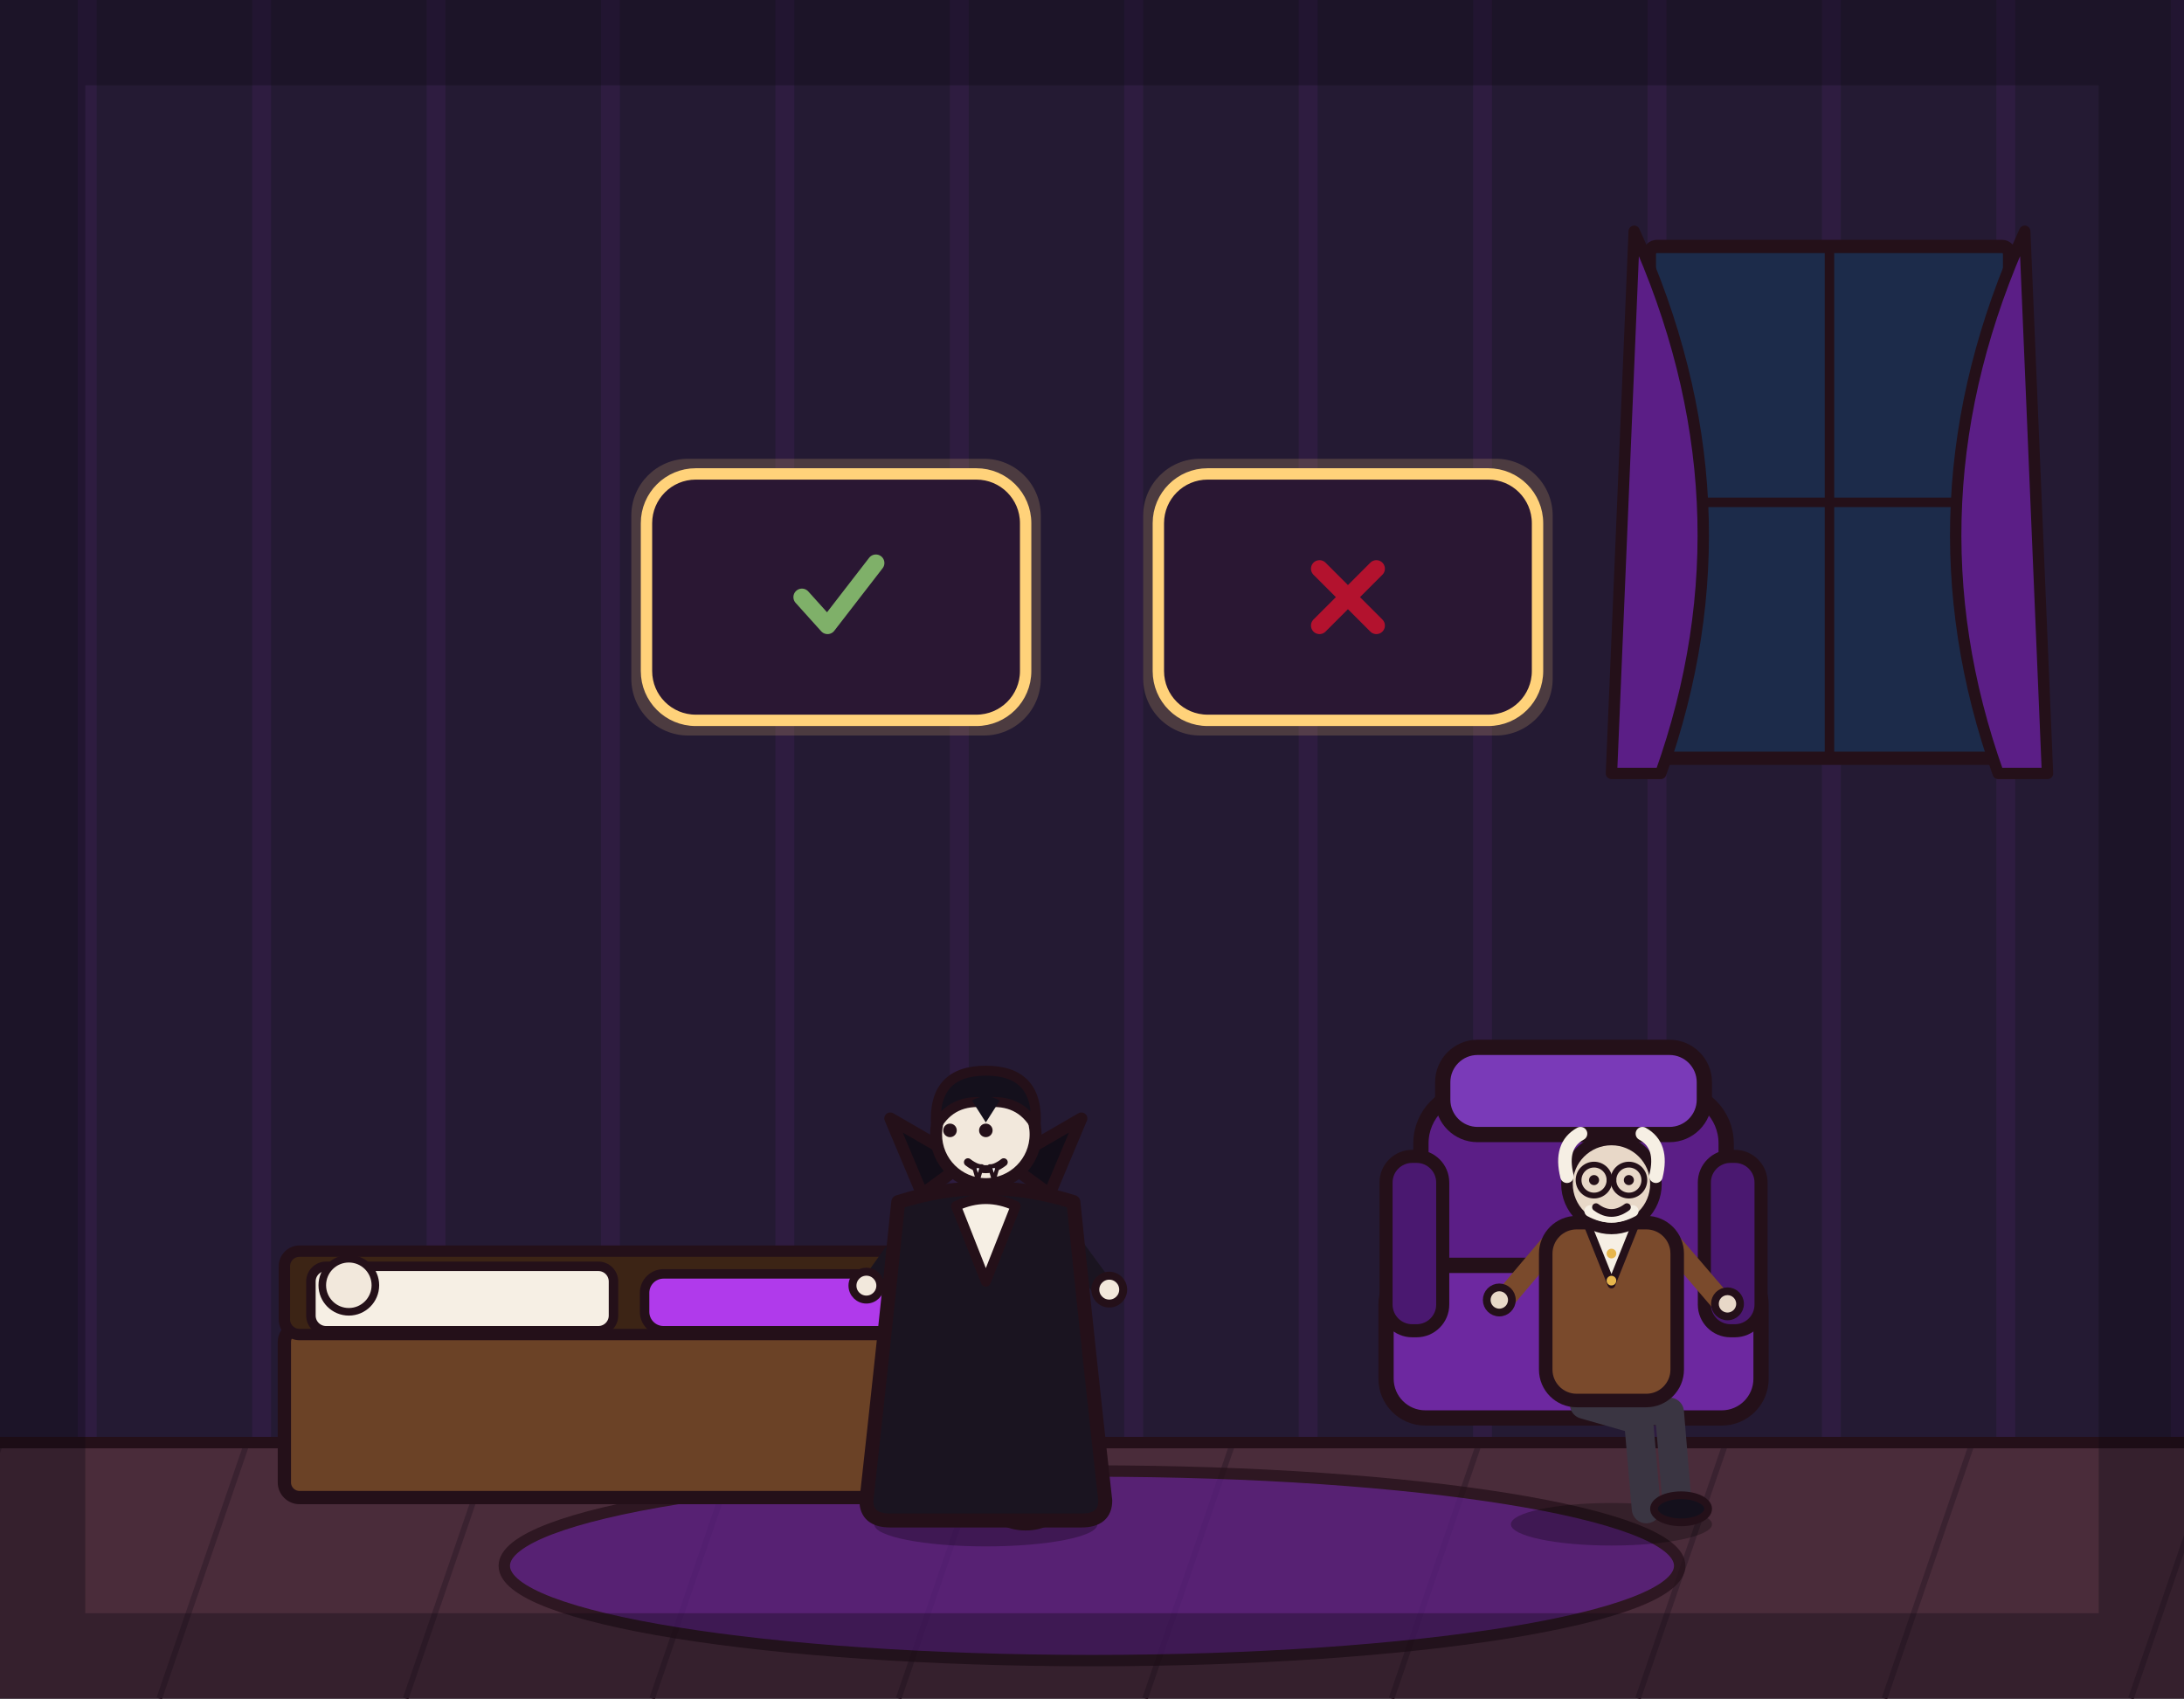
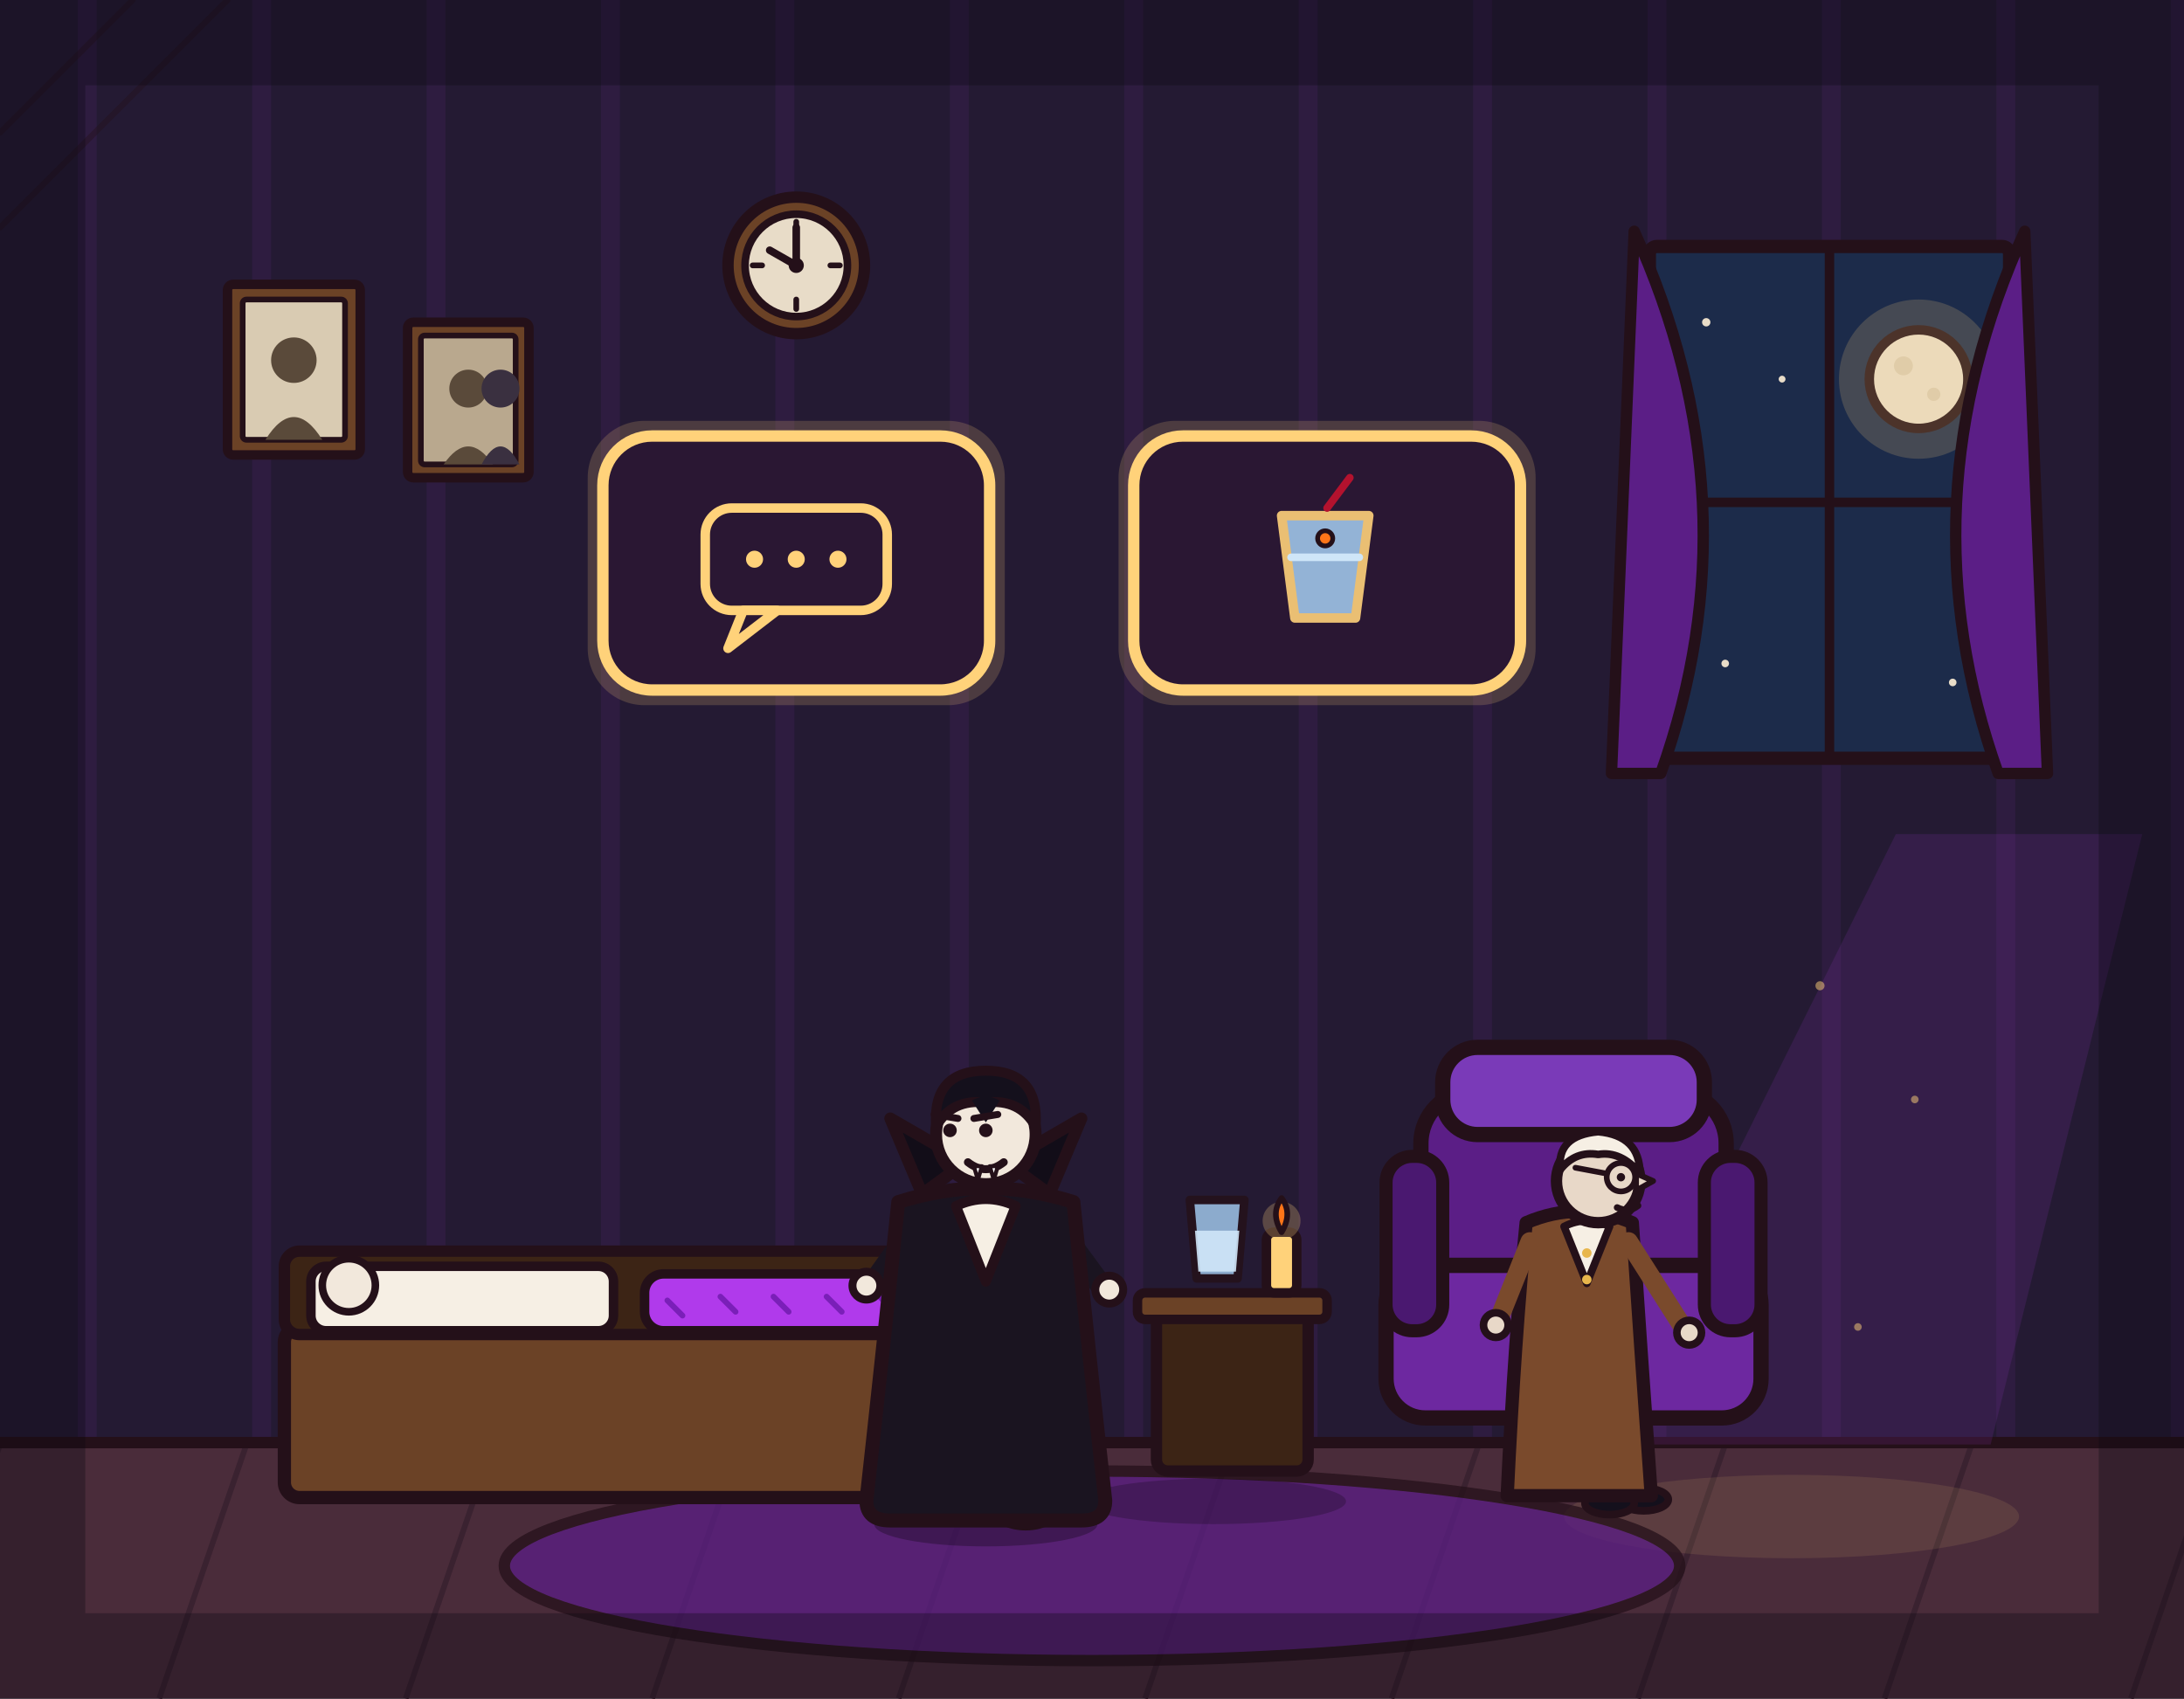
<svg xmlns="http://www.w3.org/2000/svg" viewBox="0 0 1152 896" width="1152" height="896">
  <rect x="0" y="0" width="1152" height="896" fill="#241a33" />
  <path d="M46 0V762M138 0V762M230 0V762M322 0V762M414 0V762M506 0V762M598 0V762M690 0V762M782 0V762M874 0V762M966 0V762M1058 0V762M1150 0V762" stroke="#b03aeb" stroke-width="10" opacity=".07" fill="none" />
+   <g stroke="#241019" stroke-width="3" opacity=".4" fill="none" stroke-linecap="round">
+     <path d="M0 70 L70 0" />
+     <path d="M0 120 L120 0" />
+     <path d="M70 0 Q36 34 0 70" />
+     <path d="M120 0 Q62 58 0 120" />
+   </g>
+   <g>
+     <rect x="120" y="150" width="70" height="90" rx="3" fill="#6b4226" stroke="#241019" stroke-width="5" stroke-linejoin="round" stroke-linecap="round" />
+     <rect x="128" y="158" width="54" height="74" rx="2" fill="#d9cbb2" stroke="#241019" stroke-width="3" stroke-linejoin="round" stroke-linecap="round" />
+     <circle cx="155" cy="190" r="12" fill="#5a4a3a" stroke="none" />
+     <path d="M140 232 Q155 208 170 232 Z" fill="#5a4a3a" stroke="none" />
+   </g>
+   <g>
+     <rect x="215" y="170" width="64" height="82" rx="3" fill="#6b4226" stroke="#241019" stroke-width="5" stroke-linejoin="round" stroke-linecap="round" />
+     <rect x="222" y="177" width="50" height="68" rx="2" fill="#b9a88e" stroke="#241019" stroke-width="3" stroke-linejoin="round" stroke-linecap="round" />
+     <circle cx="247" cy="205" r="10" fill="#5a4a3a" stroke="none" />
+     <circle cx="264" cy="205" r="10" fill="#3a3040" stroke="none" />
+     <path d="M234 245 Q247 226 260 245 Z" fill="#5a4a3a" stroke="none" />
+     <path d="M254 245 Q264 226 274 245 Z" fill="#3a3040" stroke="none" />
+   </g>
+   <g>
+     <circle cx="420" cy="140" r="36" fill="#6b4226" stroke="#241019" stroke-width="6" stroke-linejoin="round" stroke-linecap="round" />
+     <circle cx="420" cy="140" r="27" fill="#e8dcc8" stroke="#241019" stroke-width="4" stroke-linejoin="round" stroke-linecap="round" />
+     <line x1="420" y1="140" x2="420" y2="120" stroke="#241019" stroke-width="4" stroke-linecap="round" />
+     <line x1="420" y1="140" x2="406" y2="132" stroke="#241019" stroke-width="4" stroke-linecap="round" />
+     <circle cx="420" cy="140" r="4" fill="#241019" stroke="none" />
+     <line x1="420" y1="117" x2="420" y2="122" stroke="#241019" stroke-width="3" stroke-linecap="round" />
+     <line x1="420" y1="158" x2="420" y2="163" stroke="#241019" stroke-width="3" stroke-linecap="round" />
+     <line x1="397" y1="140" x2="402" y2="140" stroke="#241019" stroke-width="3" stroke-linecap="round" />
+     <line x1="438" y1="140" x2="443" y2="140" stroke="#241019" stroke-width="3" stroke-linecap="round" />
+   </g>
+   <rect x="870" y="130" width="190" height="270" rx="4" fill="#1c2b4a" stroke="#241019" stroke-width="7" stroke-linejoin="round" stroke-linecap="round" />
+   <line x1="965" y1="130" x2="965" y2="400" stroke="#241019" stroke-width="5" stroke-linecap="round" />
+   <line x1="870" y1="265" x2="1060" y2="265" stroke="#241019" stroke-width="5" stroke-linecap="round" />
+   <g fill="#e8dcc8">
+     <circle cx="900" cy="170" r="2.2" />
+     <circle cx="940" cy="200" r="1.8" />
+     <circle cx="1020" cy="180" r="2.2" />
+     <circle cx="1040" cy="230" r="1.8" />
+     <circle cx="910" cy="350" r="2" />
+     <circle cx="1030" cy="360" r="2" />
+   </g>
+   <circle cx="1012" cy="200" r="26" fill="#e8dcc8" stroke="#241019" stroke-width="5" stroke-linejoin="round" stroke-linecap="round" />
+   <circle cx="1004" cy="193" r="5" fill="#d9cbb2" stroke="none" />
+   <circle cx="1020" cy="208" r="3.5" fill="#d9cbb2" stroke="none" />
+   <circle cx="1012" cy="200" r="42" fill="#ffd27a" opacity="0.18" stroke="none" />
+   <path d="M862 122 Q927 265 876 408 L850 408 Z" fill="#5b1e86" stroke="#241019" stroke-width="6" stroke-linejoin="round" stroke-linecap="round" />
+   <path d="M1068 122 Q1003 265 1054 408 L1080 408 Z" fill="#5b1e86" stroke="#241019" stroke-width="6" stroke-linejoin="round" stroke-linecap="round" />
  <rect x="0" y="760" width="1152" height="136" fill="#4a2c3a" />
  <path d="M0 762 L-46 896M130 762 L84 896M260 762 L214 896M390 762 L344 896M520 762 L474 896M650 762 L604 896M780 762 L734 896M910 762 L864 896M1040 762 L994 896M1170 762 L1124 896" stroke="#3a2230" stroke-width="3" fill="none" />
  <line x1="0" y1="761" x2="1152" y2="761" stroke="#241019" stroke-width="6" stroke-linecap="round" />
+   <polygon points="1000,440 1130,440 1050,762 840,762" fill="#b03aeb" opacity="0.12" stroke="none" />
+   <ellipse cx="945" cy="800" rx="120" ry="22" fill="#ffd27a" opacity="0.10" stroke="none" />
  <ellipse cx="576" cy="826" rx="310" ry="50" fill="#5b1e86" stroke="#241019" stroke-width="6" stroke-linejoin="round" stroke-linecap="round" opacity="0.75" />
+   <g fill="#ffd27a" opacity=".5">
+     <circle cx="960" cy="520" r="2.4" />
+     <circle cx="1010" cy="580" r="2" />
+     <circle cx="920" cy="640" r="2.4" />
+     <circle cx="980" cy="700" r="2" />
+   </g>
+   <rect x="150" y="700" width="380" height="90" rx="8" fill="#6b4226" stroke="#241019" stroke-width="7" stroke-linejoin="round" stroke-linecap="round" />
+   <rect x="150" y="660" width="380" height="44" rx="8" fill="#3c2415" stroke="#241019" stroke-width="6" stroke-linejoin="round" stroke-linecap="round" />
+   <rect x="164" y="668" width="159.6" height="34" rx="8" fill="#f6efe4" stroke="#241019" stroke-width="5" stroke-linejoin="round" stroke-linecap="round" />
+   <rect x="340" y="672" width="167.2" height="30" rx="10" fill="#b03aeb" stroke="#241019" stroke-width="5" stroke-linejoin="round" stroke-linecap="round" />
+   <path d="M352 686 L360 694 M380 684 L388 692 M408 684 L416 692 M436 684 L444 692 M464 684 L472 692" stroke="#7a1fb8" stroke-width="3" stroke-linecap="round" fill="none" />
+   <circle cx="184" cy="678" r="14" fill="#f2e8dc" stroke="#241019" stroke-width="4" stroke-linejoin="round" stroke-linecap="round" />
+   <ellipse cx="640" cy="792" rx="70" ry="12" fill="#000000" stroke="none" opacity="0.22" />
+   <rect x="610" y="690" width="80" height="86" rx="6" fill="#3c2415" stroke="#241019" stroke-width="6" stroke-linejoin="round" stroke-linecap="round" />
+   <rect x="600" y="682" width="100" height="14" rx="4" fill="#6b4226" stroke="#241019" stroke-width="5" stroke-linejoin="round" stroke-linecap="round" />
+   <g transform="translate(642 660) scale(0.9)">
+     <path d="M-16 -30 L16 -30 L12 16 L-12 16 Z" fill="#9fc4e8" stroke="#241019" stroke-width="5" stroke-linejoin="round" stroke-linecap="round" opacity="0.85" />
+     <path d="M-13 -12 L13 -12 L11 12 L-11 12 Z" fill="#cfe6f8" stroke="none" opacity="0.9" />
+   </g>
+   <rect x="668" y="650" width="16" height="32" rx="4" fill="#ffd27a" stroke="#241019" stroke-width="5" stroke-linejoin="round" stroke-linecap="round" />
+   <circle cx="676" cy="644" r="10" fill="#ffd27a" opacity="0.25" stroke="none" />
+   <path d="M676 650 Q670 640 676 632 Q682 640 676 650 Z" fill="#ff7518" stroke="#241019" stroke-width="3" stroke-linejoin="round" stroke-linecap="round" />
  <g transform="translate(830 748) scale(1.15)">
    <rect x="-70" y="-150" width="140" height="110" rx="24" fill="#5b1e86" stroke="#241019" stroke-width="7" stroke-linejoin="round" stroke-linecap="round" />
    <rect x="-86" y="-70" width="172" height="70" rx="18" fill="#6d28a0" stroke="#241019" stroke-width="7" stroke-linejoin="round" stroke-linecap="round" />
    <rect x="-86" y="-120" width="26" height="80" rx="12" fill="#4a1870" stroke="#241019" stroke-width="6" stroke-linejoin="round" stroke-linecap="round" />
    <rect x="60" y="-120" width="26" height="80" rx="12" fill="#4a1870" stroke="#241019" stroke-width="6" stroke-linejoin="round" stroke-linecap="round" />
    <rect x="-60" y="-170" width="120" height="40" rx="16" fill="#7a3ab8" stroke="#241019" stroke-width="7" stroke-linejoin="round" stroke-linecap="round" />
  </g>
-   <rect x="870" y="130" width="190" height="270" rx="4" fill="#1c2b4a" stroke="#241019" stroke-width="7" stroke-linejoin="round" stroke-linecap="round" />
-   <line x1="965" y1="130" x2="965" y2="400" stroke="#241019" stroke-width="5" stroke-linecap="round" />
-   <line x1="870" y1="265" x2="1060" y2="265" stroke="#241019" stroke-width="5" stroke-linecap="round" />
-   <path d="M862 122 Q927 265 876 408 L850 408 Z" fill="#5b1e86" stroke="#241019" stroke-width="6" stroke-linejoin="round" stroke-linecap="round" />
-   <path d="M1068 122 Q1003 265 1054 408 L1080 408 Z" fill="#5b1e86" stroke="#241019" stroke-width="6" stroke-linejoin="round" stroke-linecap="round" />
-   <rect x="150" y="700" width="380" height="90" rx="8" fill="#6b4226" stroke="#241019" stroke-width="7" stroke-linejoin="round" stroke-linecap="round" />
-   <rect x="150" y="660" width="380" height="44" rx="8" fill="#3c2415" stroke="#241019" stroke-width="6" stroke-linejoin="round" stroke-linecap="round" />
-   <rect x="164" y="668" width="159.6" height="34" rx="8" fill="#f6efe4" stroke="#241019" stroke-width="5" stroke-linejoin="round" stroke-linecap="round" />
-   <rect x="340" y="672" width="167.2" height="30" rx="10" fill="#b03aeb" stroke="#241019" stroke-width="5" stroke-linejoin="round" stroke-linecap="round" />
-   <circle cx="184" cy="678" r="14" fill="#f2e8dc" stroke="#241019" stroke-width="4" stroke-linejoin="round" stroke-linecap="round" />
-   <rect x="333" y="242" width="216" height="146" rx="30" fill="#ffd27a" opacity="0.18" stroke="none" />
-   <rect x="341" y="250" width="200" height="130" rx="26" fill="#2a1733" stroke-width="6" stroke-linejoin="round" stroke-linecap="round" stroke="#ffd27a" />
-   <g transform="translate(441 315) scale(1.5)">
-     <path d="M-12 0 L-3 10 L14 -12" fill="none" stroke="#7fb069" stroke-width="6" stroke-linecap="round" stroke-linejoin="round" />
+   <g transform="translate(835 795)">
+     <path d="M-6 -60 L26 -52 L30 -8" fill="none" stroke="#3a3542" stroke-width="14" stroke-linecap="round" />
+     <path d="M-10 -60 L8 -50 L12 -6" fill="none" stroke="#3a3542" stroke-width="14" stroke-linecap="round" />
+     <ellipse cx="32" cy="-4" rx="13" ry="6" fill="#14101c" stroke="#241019" stroke-width="4" stroke-linejoin="round" stroke-linecap="round" />
+     <ellipse cx="14" cy="-2" rx="13" ry="6" fill="#14101c" stroke="#241019" stroke-width="4" stroke-linejoin="round" stroke-linecap="round" />
+     <path d="M-30 -150 Q-36 -90 -40 -6 L36 -6 Q30 -90 26 -150 Q-2 -162 -30 -150 Z" fill="#7a4a2c" stroke="#241019" stroke-width="7" stroke-linejoin="round" stroke-linecap="round" />
+     <path d="M-10 -148 L2 -118 L14 -148 Q2 -154 -10 -148 Z" fill="#f6efe4" stroke="#241019" stroke-width="4" stroke-linejoin="round" stroke-linecap="round" />
+     <circle cx="2" cy="-134" r="2.5" fill="#e8b64c" stroke="none" />
+     <circle cx="2" cy="-120" r="2.5" fill="#e8b64c" stroke="none" />
+     <path d="M-28 -140 L-44 -100" fill="none" stroke="#7a4a2c" stroke-width="10" stroke-linecap="round" />
+     <circle cx="-46" cy="-96" r="6.5" fill="#e8d8c8" stroke="#241019" stroke-width="4" stroke-linejoin="round" stroke-linecap="round" />
+     <path d="M24 -140 L52 -96" fill="none" stroke="#7a4a2c" stroke-width="10" stroke-linecap="round" />
+     <circle cx="56" cy="-92" r="6.5" fill="#e8d8c8" stroke="#241019" stroke-width="4" stroke-linejoin="round" stroke-linecap="round" />
+     <circle cx="8" cy="-172" r="22" fill="#e8d8c8" stroke="#241019" stroke-width="6" stroke-linejoin="round" stroke-linecap="round" />
+     <path d="M-12 -178 Q-14 -196 8 -198 Q30 -196 30 -176 Q20 -188 8 -186 Q-4 -188 -12 -178 Z" fill="#f6efe4" stroke="#241019" stroke-width="4" stroke-linejoin="round" stroke-linecap="round" />
+     <path d="M28 -176 l9 4 l-9 5 Z" fill="#e8d8c8" stroke="#241019" stroke-width="3" stroke-linejoin="round" stroke-linecap="round" />
+     <circle cx="20" cy="-174" r="2.2" fill="#241019" stroke="none" />
+     <circle cx="20" cy="-174" r="7.5" fill="none" stroke="#241019" stroke-width="3" stroke-linejoin="round" />
+     <line x1="12" y1="-176" x2="-4" y2="-179" stroke="#241019" stroke-width="3" stroke-linecap="round" />
+     <path d="M18 -158 Q24 -155 29 -159" fill="none" stroke="#241019" stroke-width="3.5" stroke-linecap="round" />
  </g>
-   <rect x="603" y="242" width="216" height="146" rx="30" fill="#ffd27a" opacity="0.18" stroke="none" />
-   <rect x="611" y="250" width="200" height="130" rx="26" fill="#2a1733" stroke-width="6" stroke-linejoin="round" stroke-linecap="round" stroke="#ffd27a" />
-   <g transform="translate(711 315) scale(1.5)">
-     <path d="M-10 -10 L10 10 M10 -10 L-10 10" fill="none" stroke="#b3122e" stroke-width="6" stroke-linecap="round" stroke-linejoin="round" />
-   </g>
+   <rect x="310" y="222" width="220" height="150" rx="30" fill="#ffd27a" opacity="0.18" stroke="none" />
+   <rect x="318" y="230" width="204" height="134" rx="26" fill="#2a1733" stroke="#ffd27a" stroke-width="6" stroke-linejoin="round" stroke-linecap="round" />
+   <rect x="372" y="268" width="96" height="54" rx="14" fill="none" stroke="#ffd27a" stroke-width="5" stroke-linejoin="round" stroke-linecap="round" />
+   <path d="M392 322 L384 342 L410 322 Z" fill="#2a1733" stroke="#ffd27a" stroke-width="5" stroke-linejoin="round" stroke-linecap="round" />
+   <circle cx="398" cy="295" r="4.5" fill="#ffd27a" stroke="none" />
+   <circle cx="420" cy="295" r="4.5" fill="#ffd27a" stroke="none" />
+   <circle cx="442" cy="295" r="4.5" fill="#ffd27a" stroke="none" />
+   <rect x="590" y="222" width="220" height="150" rx="30" fill="#ffd27a" opacity="0.18" stroke="none" />
+   <rect x="598" y="230" width="204" height="134" rx="26" fill="#2a1733" stroke="#ffd27a" stroke-width="6" stroke-linejoin="round" stroke-linecap="round" />
+   <path d="M676 272 L722 272 L715 326 L683 326 Z" fill="#9fc4e8" stroke="#ffd27a" stroke-width="5" stroke-linejoin="round" stroke-linecap="round" opacity="0.9" />
+   <path d="M681 294 L717 294" stroke="#cfe6f8" stroke-width="4" stroke-linecap="round" />
+   <line x1="700" y1="268" x2="712" y2="252" stroke="#b3122e" stroke-width="4" stroke-linecap="round" />
+   <circle cx="699" cy="284" r="4" fill="#ff7518" stroke="#241019" stroke-width="2.5" stroke-linejoin="round" />
  <g transform="translate(520 800) scale(1.05 1.05)">
    <ellipse cx="0" cy="4" rx="56" ry="11" fill="#000000" stroke-width="0" stroke-linejoin="round" stroke-linecap="round" stroke="none" opacity="0.28" />
    <path d="M-8 -58 L30 -54 L34 -6" fill="none" stroke="#241a2e" stroke-width="15" stroke-linecap="round" stroke-linejoin="round" />
    <path d="M-14 -58 L14 -50 L18 -4" fill="none" stroke="#241a2e" stroke-width="15" stroke-linecap="round" stroke-linejoin="round" />
    <ellipse cx="36" cy="-4" rx="14" ry="7" fill="#14101c" stroke="#241019" stroke-width="4" stroke-linejoin="round" stroke-linecap="round" />
    <ellipse cx="20" cy="-2" rx="14" ry="7" fill="#14101c" stroke="#241019" stroke-width="4" stroke-linejoin="round" stroke-linecap="round" />
    <path d="M36 -146 L58 -116" fill="none" stroke="#1a1420" stroke-width="11" stroke-linecap="round" stroke-linejoin="round" />
    <circle cx="62" cy="-114" r="7" fill="#f2e8dc" stroke="#241019" stroke-width="4" stroke-linejoin="round" stroke-linecap="round" />
    <path d="M-36 -146 L-56 -118" fill="none" stroke="#1a1420" stroke-width="11" stroke-linecap="round" stroke-linejoin="round" />
    <circle cx="-60" cy="-116" r="7" fill="#f2e8dc" stroke="#241019" stroke-width="4" stroke-linejoin="round" stroke-linecap="round" />
    <path d="M-44 -158 Q-52 -80 -60 -8 Q-60 2 -48 2 L48 2 Q60 2 60 -8 Q52 -80 44 -158 Q0 -172 -44 -158 Z" fill="#1a1420" stroke="#241019" stroke-width="7" stroke-linejoin="round" stroke-linecap="round" />
    <path d="M-32 -162 L-48 -200 L-10 -178 Z" fill="#120d18" stroke="#241019" stroke-width="6" stroke-linejoin="round" stroke-linecap="round" />
    <path d="M32 -162 L48 -200 L10 -178 Z" fill="#120d18" stroke="#241019" stroke-width="6" stroke-linejoin="round" stroke-linecap="round" />
    <path d="M-15 -156 L0 -118 L15 -156 Q0 -163 -15 -156 Z" fill="#f6efe4" stroke="#241019" stroke-width="5" stroke-linejoin="round" stroke-linecap="round" />
    <circle cx="0" cy="-192" r="25" fill="#f2e8dc" stroke="#241019" stroke-width="6" stroke-linejoin="round" stroke-linecap="round" />
    <path d="M-25 -196 Q-27 -224 0 -224 Q27 -224 25 -196 Q17 -210 0 -208 Q-17 -210 -25 -196 Z" fill="#14101c" stroke="#241019" stroke-width="5" stroke-linejoin="round" stroke-linecap="round" />
    <path d="M-7 -209 L0 -198 L7 -209 Q0 -213 -7 -209 Z" fill="#14101c" stroke-width="0" stroke-linejoin="round" stroke-linecap="round" stroke="none" />
+     <path d="M-26 -202 L-14 -200" fill="none" stroke="#241019" stroke-width="3.5" stroke-linecap="round" />
+     <path d="M-6 -200 L6 -202" fill="none" stroke="#241019" stroke-width="3.5" stroke-linecap="round" />
    <circle cx="-18" cy="-194" r="3.4" fill="#241019" stroke-width="0" stroke-linejoin="round" stroke-linecap="round" stroke="none" />
    <circle cx="0" cy="-194" r="3.4" fill="#241019" stroke-width="0" stroke-linejoin="round" stroke-linecap="round" stroke="none" />
    <path d="M-9 -178 Q0 -171 9 -178" fill="none" stroke="#241019" stroke-width="4" stroke-linecap="round" stroke-linejoin="round" />
    <path d="M-6 -176 L-2 -176 L-4 -169 Z" fill="#ffffff" stroke="#241019" stroke-width="2" stroke-linejoin="round" stroke-linecap="round" />
    <path d="M2 -176 L6 -176 L4 -169 Z" fill="#ffffff" stroke="#241019" stroke-width="2" stroke-linejoin="round" stroke-linecap="round" />
  </g>
-   <g transform="translate(850 800) scale(1.02 1.02)">
-     <ellipse cx="0" cy="4" rx="52" ry="11" fill="#000000" stroke-width="0" stroke-linejoin="round" stroke-linecap="round" stroke="none" opacity="0.28" />
-     <path d="M-8 -58 L30 -54 L34 -6" fill="none" stroke="#3a3542" stroke-width="15" stroke-linecap="round" stroke-linejoin="round" />
-     <path d="M-14 -58 L14 -50 L18 -4" fill="none" stroke="#3a3542" stroke-width="15" stroke-linecap="round" stroke-linejoin="round" />
-     <ellipse cx="36" cy="-4" rx="14" ry="7" fill="#14101c" stroke="#241019" stroke-width="4" stroke-linejoin="round" stroke-linecap="round" />
-     <path d="M32 -140 L56 -112" fill="none" stroke="#7a4a2c" stroke-width="11" stroke-linecap="round" stroke-linejoin="round" />
-     <circle cx="60" cy="-110" r="6.5" fill="#e8d8c8" stroke="#241019" stroke-width="4" stroke-linejoin="round" stroke-linecap="round" />
-     <path d="M-32 -140 L-54 -114" fill="none" stroke="#7a4a2c" stroke-width="11" stroke-linecap="round" stroke-linejoin="round" />
-     <circle cx="-58" cy="-112" r="6.5" fill="#e8d8c8" stroke="#241019" stroke-width="4" stroke-linejoin="round" stroke-linecap="round" />
-     <rect x="-34" y="-152" width="68" height="92" rx="16" fill="#7a4a2c" stroke="#241019" stroke-width="7" stroke-linejoin="round" stroke-linecap="round" />
-     <path d="M-12 -150 L0 -120 L12 -150 Z" fill="#f6efe4" stroke="#241019" stroke-width="4" stroke-linejoin="round" stroke-linecap="round" />
-     <circle cx="0" cy="-136" r="2.5" fill="#e8b64c" stroke-width="0" stroke-linejoin="round" stroke-linecap="round" stroke="none" />
-     <circle cx="0" cy="-122" r="2.5" fill="#e8b64c" stroke-width="0" stroke-linejoin="round" stroke-linecap="round" stroke="none" />
-     <circle cx="0" cy="-172" r="23" fill="#e8d8c8" stroke="#241019" stroke-width="6" stroke-linejoin="round" stroke-linecap="round" />
-     <path d="M-23 -176 Q-27 -192 -16 -198" fill="none" stroke="#f6efe4" stroke-width="7" stroke-linecap="round" stroke-linejoin="round" />
-     <path d="M23 -176 Q27 -192 16 -198" fill="none" stroke="#f6efe4" stroke-width="7" stroke-linecap="round" stroke-linejoin="round" />
-     <circle cx="-9" cy="-174" r="2.6" fill="#241019" stroke-width="0" stroke-linejoin="round" stroke-linecap="round" stroke="none" />
-     <circle cx="9" cy="-174" r="2.6" fill="#241019" stroke-width="0" stroke-linejoin="round" stroke-linecap="round" stroke="none" />
-     <circle cx="-9" cy="-174" r="8" fill="none" stroke="#241019" stroke-width="3" stroke-linejoin="round" stroke-linecap="round" />
-     <circle cx="9" cy="-174" r="8" fill="none" stroke="#241019" stroke-width="3" stroke-linejoin="round" stroke-linecap="round" />
-     <line x1="-1" y1="-174" x2="1" y2="-174" stroke="#241019" stroke-width="3" stroke-linecap="round" />
-     <path d="M-11 -158 Q0 -152 11 -158" fill="none" stroke="#f6efe4" stroke-width="6" stroke-linecap="round" stroke-linejoin="round" />
-     <path d="M-8 -160 Q0 -154 8 -160" fill="none" stroke="#241019" stroke-width="4" stroke-linecap="round" stroke-linejoin="round" />
-   </g>
  <rect x="0" y="0" width="1152" height="896" fill="none" stroke="#0b0710" stroke-width="90" opacity="0.32" />
</svg>
